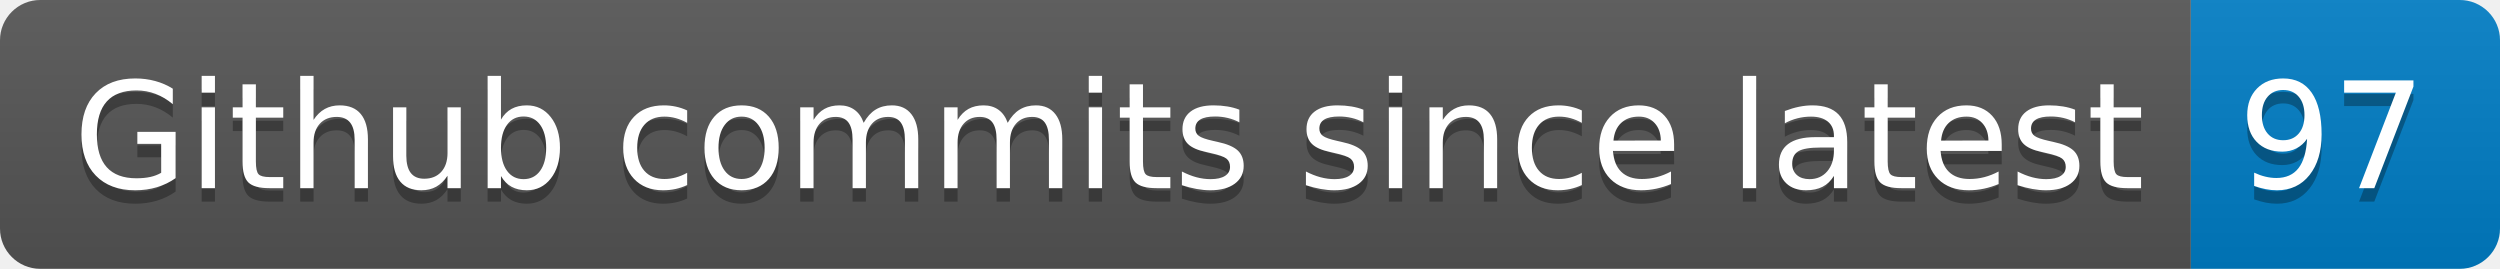
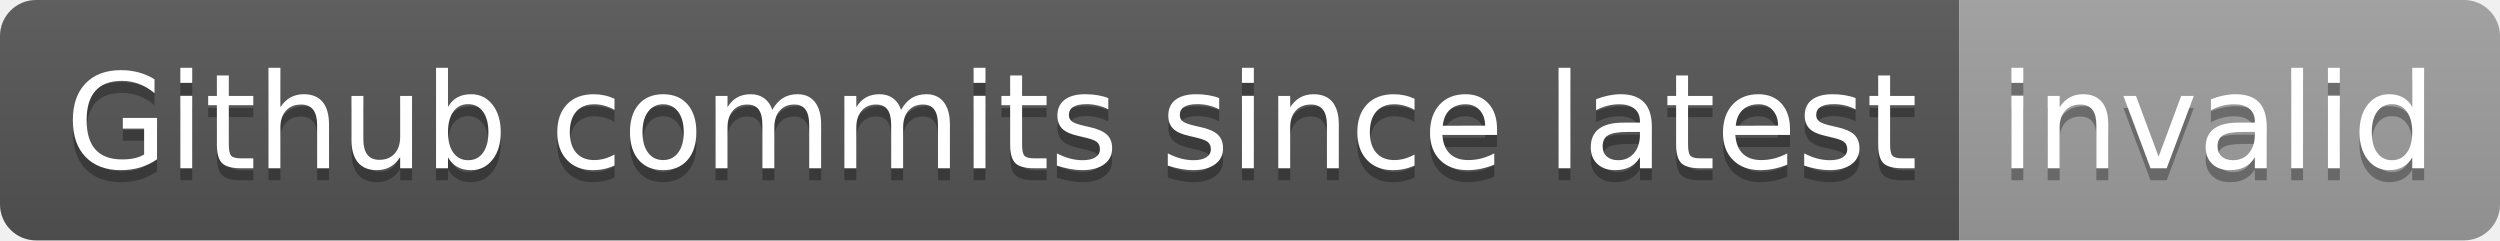
- <svg xmlns="http://www.w3.org/2000/svg" width="186" height="20" role="img" aria-label="Github commits since latest: 97">
+ <svg xmlns="http://www.w3.org/2000/svg" width="208" height="20" role="img" aria-label="Github commits since latest: invalid">
  <linearGradient id="s" x2="0" y2="100%">
    <stop offset="0" stop-color="#bbb" stop-opacity=".1" />
    <stop offset="1" stop-opacity=".1" />
  </linearGradient>
  <clipPath id="r">
-     <rect width="186" height="20" rx="3" fill="#fff" />
+     <rect width="208" height="20" rx="3" fill="#fff" />
  </clipPath>
  <g clip-path="url(#r)">
    <rect width="163" height="20" fill="#555" />
-     <rect x="163" width="23" height="20" fill="#007ec6" />
-     <rect width="186" height="20" fill="url(#s)" />
+     <rect x="163" width="45" height="20" fill="#9f9f9f" />
+     <rect width="208" height="20" fill="url(#s)" />
  </g>
  <g fill="#fff" text-anchor="middle" font-family="Verdana,Geneva,DejaVu Sans,sans-serif" text-rendering="geometricPrecision" font-size="110">
    <text aria-hidden="true" x="825" y="150" fill="#010101" fill-opacity=".3" transform="scale(.1)" textLength="1530">Github commits since latest</text>
    <text x="825" y="140" transform="scale(.1)" fill="#fff" textLength="1530">Github commits since latest</text>
-     <text aria-hidden="true" x="1735" y="150" fill="#010101" fill-opacity=".3" transform="scale(.1)" textLength="130">97</text>
-     <text x="1735" y="140" transform="scale(.1)" fill="#fff" textLength="130">97</text>
+     <text aria-hidden="true" x="1845" y="150" fill="#010101" fill-opacity=".3" transform="scale(.1)" textLength="350">invalid</text>
+     <text x="1845" y="140" transform="scale(.1)" fill="#fff" textLength="350">invalid</text>
  </g>
</svg>
